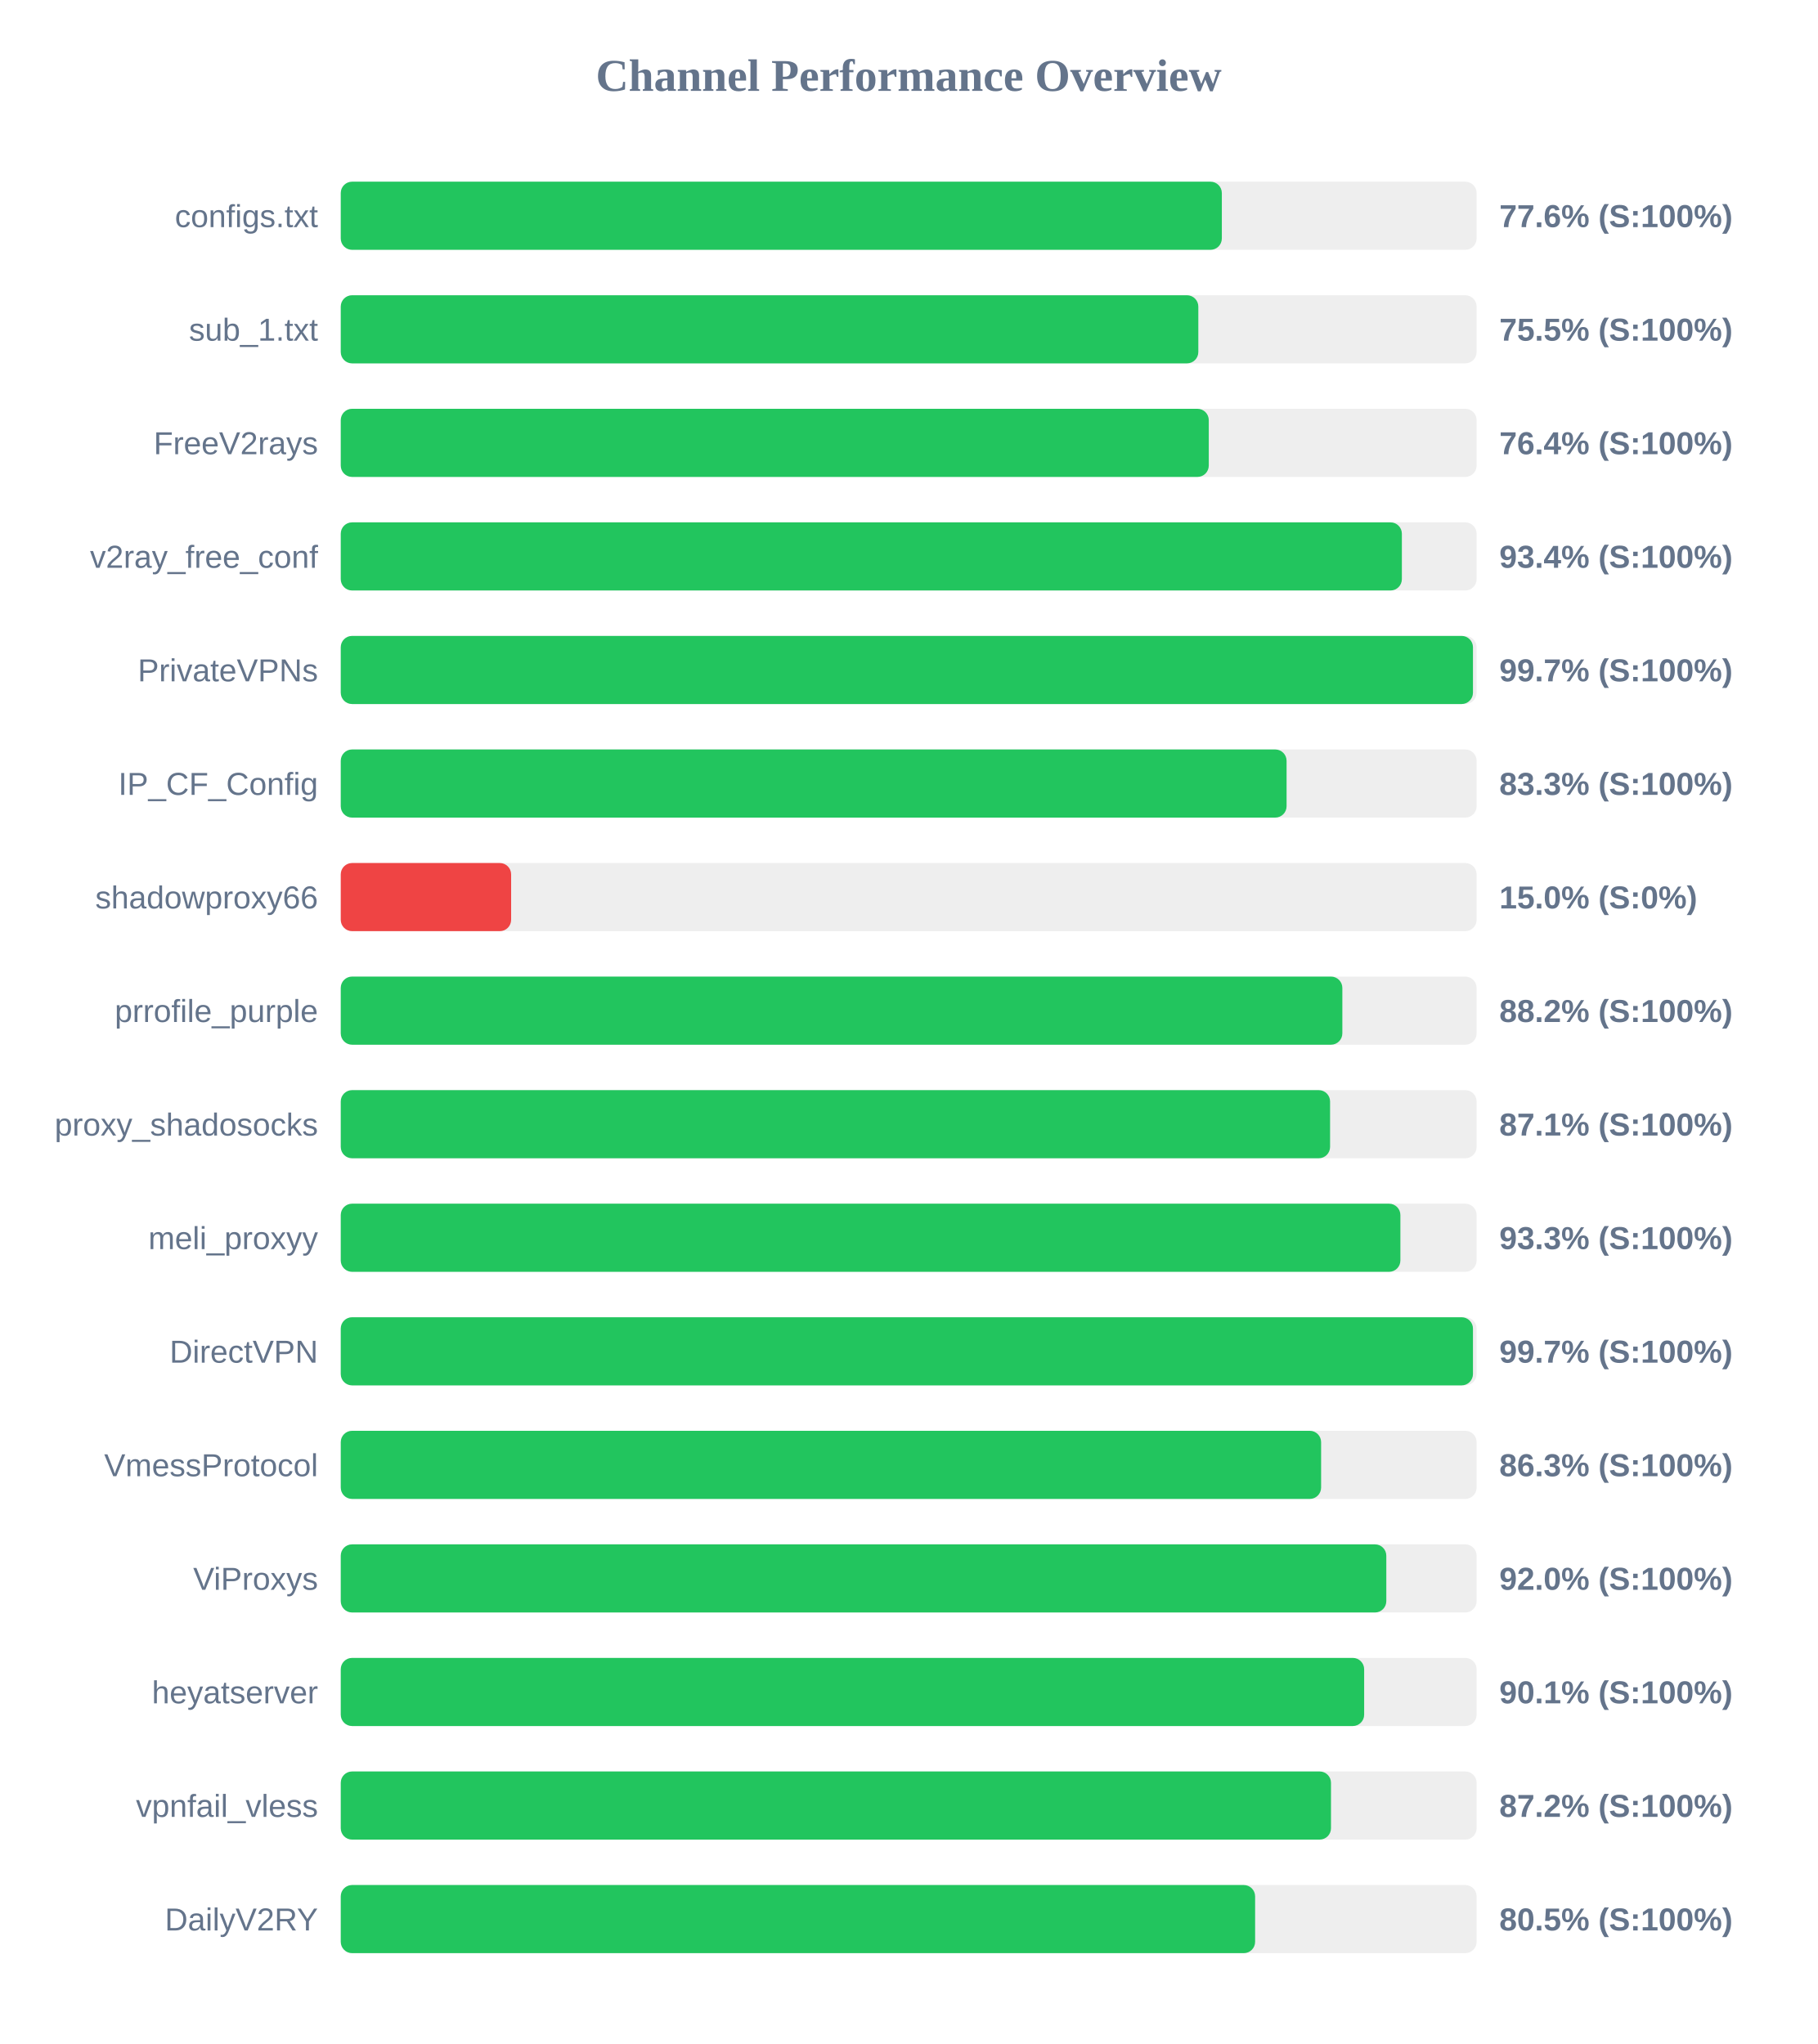
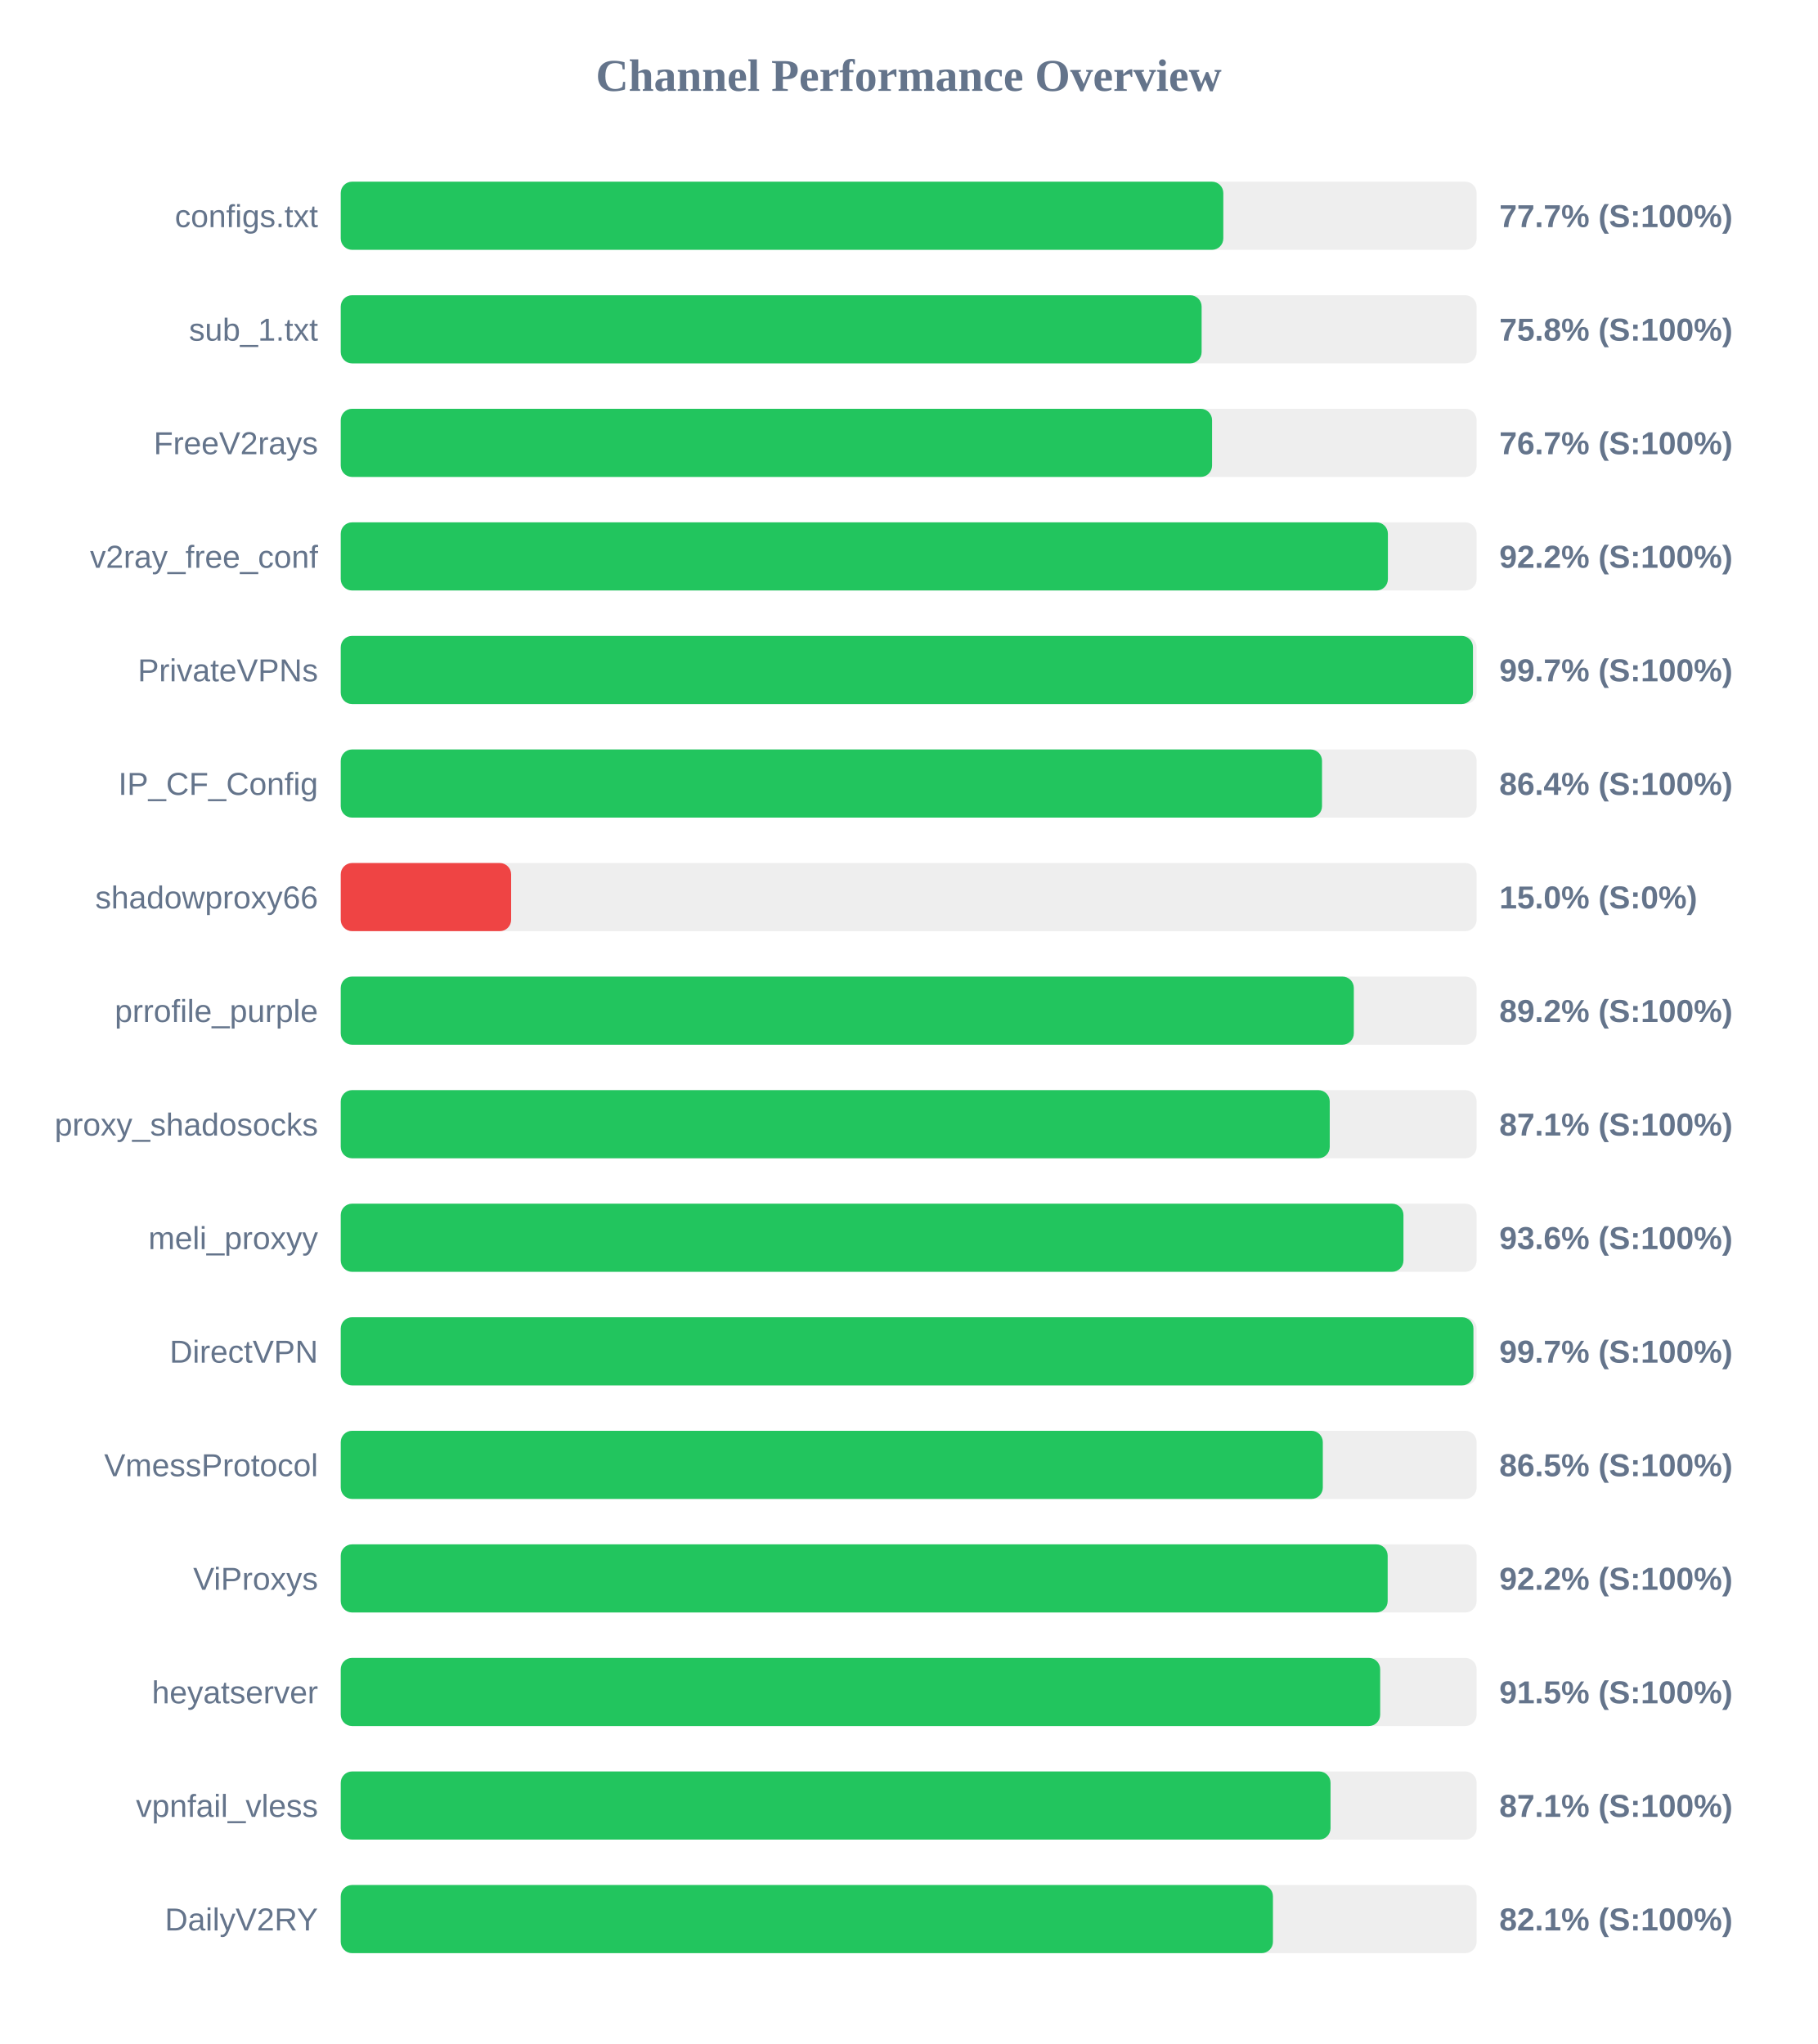
<svg xmlns="http://www.w3.org/2000/svg" width="800" height="900" version="1.1">
  <style>
        .row { font: 14px Arial; fill: #64748b; }
        .score { font: bold 14px Arial; fill: #64748b; }
    </style>
  <text x="400" y="40" text-anchor="middle" font-size="20px" font-weight="bold" fill="#64748b">Channel Performance Overview</text>
  <rect x="150" y="80" width="500" height="30" fill="#eee" rx="5" />
-   <rect x="150" y="80" width="387.85" height="30" fill="#22c55e" rx="5" />
+   <rect x="150" y="80" width="388.5" height="30" fill="#22c55e" rx="5" />
  <text x="140" y="100" text-anchor="end" class="row">configs.txt</text>
-   <text x="660" y="100" text-anchor="start" class="score">77.6% (S:100%)</text>
+   <text x="660" y="100" text-anchor="start" class="score">77.7% (S:100%)</text>
  <rect x="150" y="130" width="500" height="30" fill="#eee" rx="5" />
-   <rect x="150" y="130" width="377.5" height="30" fill="#22c55e" rx="5" />
+   <rect x="150" y="130" width="378.95" height="30" fill="#22c55e" rx="5" />
  <text x="140" y="150" text-anchor="end" class="row">sub_1.txt</text>
-   <text x="660" y="150" text-anchor="start" class="score">75.5% (S:100%)</text>
+   <text x="660" y="150" text-anchor="start" class="score">75.8% (S:100%)</text>
  <rect x="150" y="180" width="500" height="30" fill="#eee" rx="5" />
-   <rect x="150" y="180" width="382.1" height="30" fill="#22c55e" rx="5" />
+   <rect x="150" y="180" width="383.55" height="30" fill="#22c55e" rx="5" />
  <text x="140" y="200" text-anchor="end" class="row">FreeV2rays</text>
-   <text x="660" y="200" text-anchor="start" class="score">76.4% (S:100%)</text>
+   <text x="660" y="200" text-anchor="start" class="score">76.7% (S:100%)</text>
  <rect x="150" y="230" width="500" height="30" fill="#eee" rx="5" />
-   <rect x="150" y="230" width="467.1" height="30" fill="#22c55e" rx="5" />
+   <rect x="150" y="230" width="460.95" height="30" fill="#22c55e" rx="5" />
  <text x="140" y="250" text-anchor="end" class="row">v2ray_free_conf</text>
-   <text x="660" y="250" text-anchor="start" class="score">93.4% (S:100%)</text>
+   <text x="660" y="250" text-anchor="start" class="score">92.2% (S:100%)</text>
  <rect x="150" y="280" width="500" height="30" fill="#eee" rx="5" />
  <rect x="150" y="280" width="498.4" height="30" fill="#22c55e" rx="5" />
  <text x="140" y="300" text-anchor="end" class="row">PrivateVPNs</text>
  <text x="660" y="300" text-anchor="start" class="score">99.7% (S:100%)</text>
  <rect x="150" y="330" width="500" height="30" fill="#eee" rx="5" />
-   <rect x="150" y="330" width="416.35" height="30" fill="#22c55e" rx="5" />
+   <rect x="150" y="330" width="431.95" height="30" fill="#22c55e" rx="5" />
  <text x="140" y="350" text-anchor="end" class="row">IP_CF_Config</text>
-   <text x="660" y="350" text-anchor="start" class="score">83.3% (S:100%)</text>
+   <text x="660" y="350" text-anchor="start" class="score">86.4% (S:100%)</text>
  <rect x="150" y="380" width="500" height="30" fill="#eee" rx="5" />
  <rect x="150" y="380" width="75.0" height="30" fill="#ef4444" rx="5" />
  <text x="140" y="400" text-anchor="end" class="row">shadowproxy66</text>
  <text x="660" y="400" text-anchor="start" class="score">15.0% (S:0%)</text>
  <rect x="150" y="430" width="500" height="30" fill="#eee" rx="5" />
-   <rect x="150" y="430" width="440.9" height="30" fill="#22c55e" rx="5" />
+   <rect x="150" y="430" width="445.95" height="30" fill="#22c55e" rx="5" />
  <text x="140" y="450" text-anchor="end" class="row">prrofile_purple</text>
-   <text x="660" y="450" text-anchor="start" class="score">88.2% (S:100%)</text>
+   <text x="660" y="450" text-anchor="start" class="score">89.2% (S:100%)</text>
  <rect x="150" y="480" width="500" height="30" fill="#eee" rx="5" />
-   <rect x="150" y="480" width="435.5" height="30" fill="#22c55e" rx="5" />
+   <rect x="150" y="480" width="435.35" height="30" fill="#22c55e" rx="5" />
  <text x="140" y="500" text-anchor="end" class="row">proxy_shadosocks</text>
  <text x="660" y="500" text-anchor="start" class="score">87.1% (S:100%)</text>
  <rect x="150" y="530" width="500" height="30" fill="#eee" rx="5" />
-   <rect x="150" y="530" width="466.45" height="30" fill="#22c55e" rx="5" />
+   <rect x="150" y="530" width="467.8" height="30" fill="#22c55e" rx="5" />
  <text x="140" y="550" text-anchor="end" class="row">meli_proxyy</text>
-   <text x="660" y="550" text-anchor="start" class="score">93.3% (S:100%)</text>
+   <text x="660" y="550" text-anchor="start" class="score">93.6% (S:100%)</text>
  <rect x="150" y="580" width="500" height="30" fill="#eee" rx="5" />
-   <rect x="150" y="580" width="498.4" height="30" fill="#22c55e" rx="5" />
+   <rect x="150" y="580" width="498.6" height="30" fill="#22c55e" rx="5" />
  <text x="140" y="600" text-anchor="end" class="row">DirectVPN</text>
  <text x="660" y="600" text-anchor="start" class="score">99.7% (S:100%)</text>
  <rect x="150" y="630" width="500" height="30" fill="#eee" rx="5" />
-   <rect x="150" y="630" width="431.55" height="30" fill="#22c55e" rx="5" />
+   <rect x="150" y="630" width="432.3" height="30" fill="#22c55e" rx="5" />
  <text x="140" y="650" text-anchor="end" class="row">VmessProtocol</text>
-   <text x="660" y="650" text-anchor="start" class="score">86.3% (S:100%)</text>
+   <text x="660" y="650" text-anchor="start" class="score">86.5% (S:100%)</text>
  <rect x="150" y="680" width="500" height="30" fill="#eee" rx="5" />
-   <rect x="150" y="680" width="460.25" height="30" fill="#22c55e" rx="5" />
+   <rect x="150" y="680" width="460.85" height="30" fill="#22c55e" rx="5" />
  <text x="140" y="700" text-anchor="end" class="row">ViProxys</text>
-   <text x="660" y="700" text-anchor="start" class="score">92.0% (S:100%)</text>
+   <text x="660" y="700" text-anchor="start" class="score">92.2% (S:100%)</text>
  <rect x="150" y="730" width="500" height="30" fill="#eee" rx="5" />
-   <rect x="150" y="730" width="450.5" height="30" fill="#22c55e" rx="5" />
+   <rect x="150" y="730" width="457.55" height="30" fill="#22c55e" rx="5" />
  <text x="140" y="750" text-anchor="end" class="row">heyatserver</text>
-   <text x="660" y="750" text-anchor="start" class="score">90.1% (S:100%)</text>
+   <text x="660" y="750" text-anchor="start" class="score">91.5% (S:100%)</text>
  <rect x="150" y="780" width="500" height="30" fill="#eee" rx="5" />
-   <rect x="150" y="780" width="435.9" height="30" fill="#22c55e" rx="5" />
+   <rect x="150" y="780" width="435.7" height="30" fill="#22c55e" rx="5" />
  <text x="140" y="800" text-anchor="end" class="row">vpnfail_vless</text>
-   <text x="660" y="800" text-anchor="start" class="score">87.2% (S:100%)</text>
+   <text x="660" y="800" text-anchor="start" class="score">87.1% (S:100%)</text>
  <rect x="150" y="830" width="500" height="30" fill="#eee" rx="5" />
-   <rect x="150" y="830" width="402.5" height="30" fill="#22c55e" rx="5" />
+   <rect x="150" y="830" width="410.35" height="30" fill="#22c55e" rx="5" />
  <text x="140" y="850" text-anchor="end" class="row">DailyV2RY</text>
-   <text x="660" y="850" text-anchor="start" class="score">80.5% (S:100%)</text>
+   <text x="660" y="850" text-anchor="start" class="score">82.1% (S:100%)</text>
</svg>
